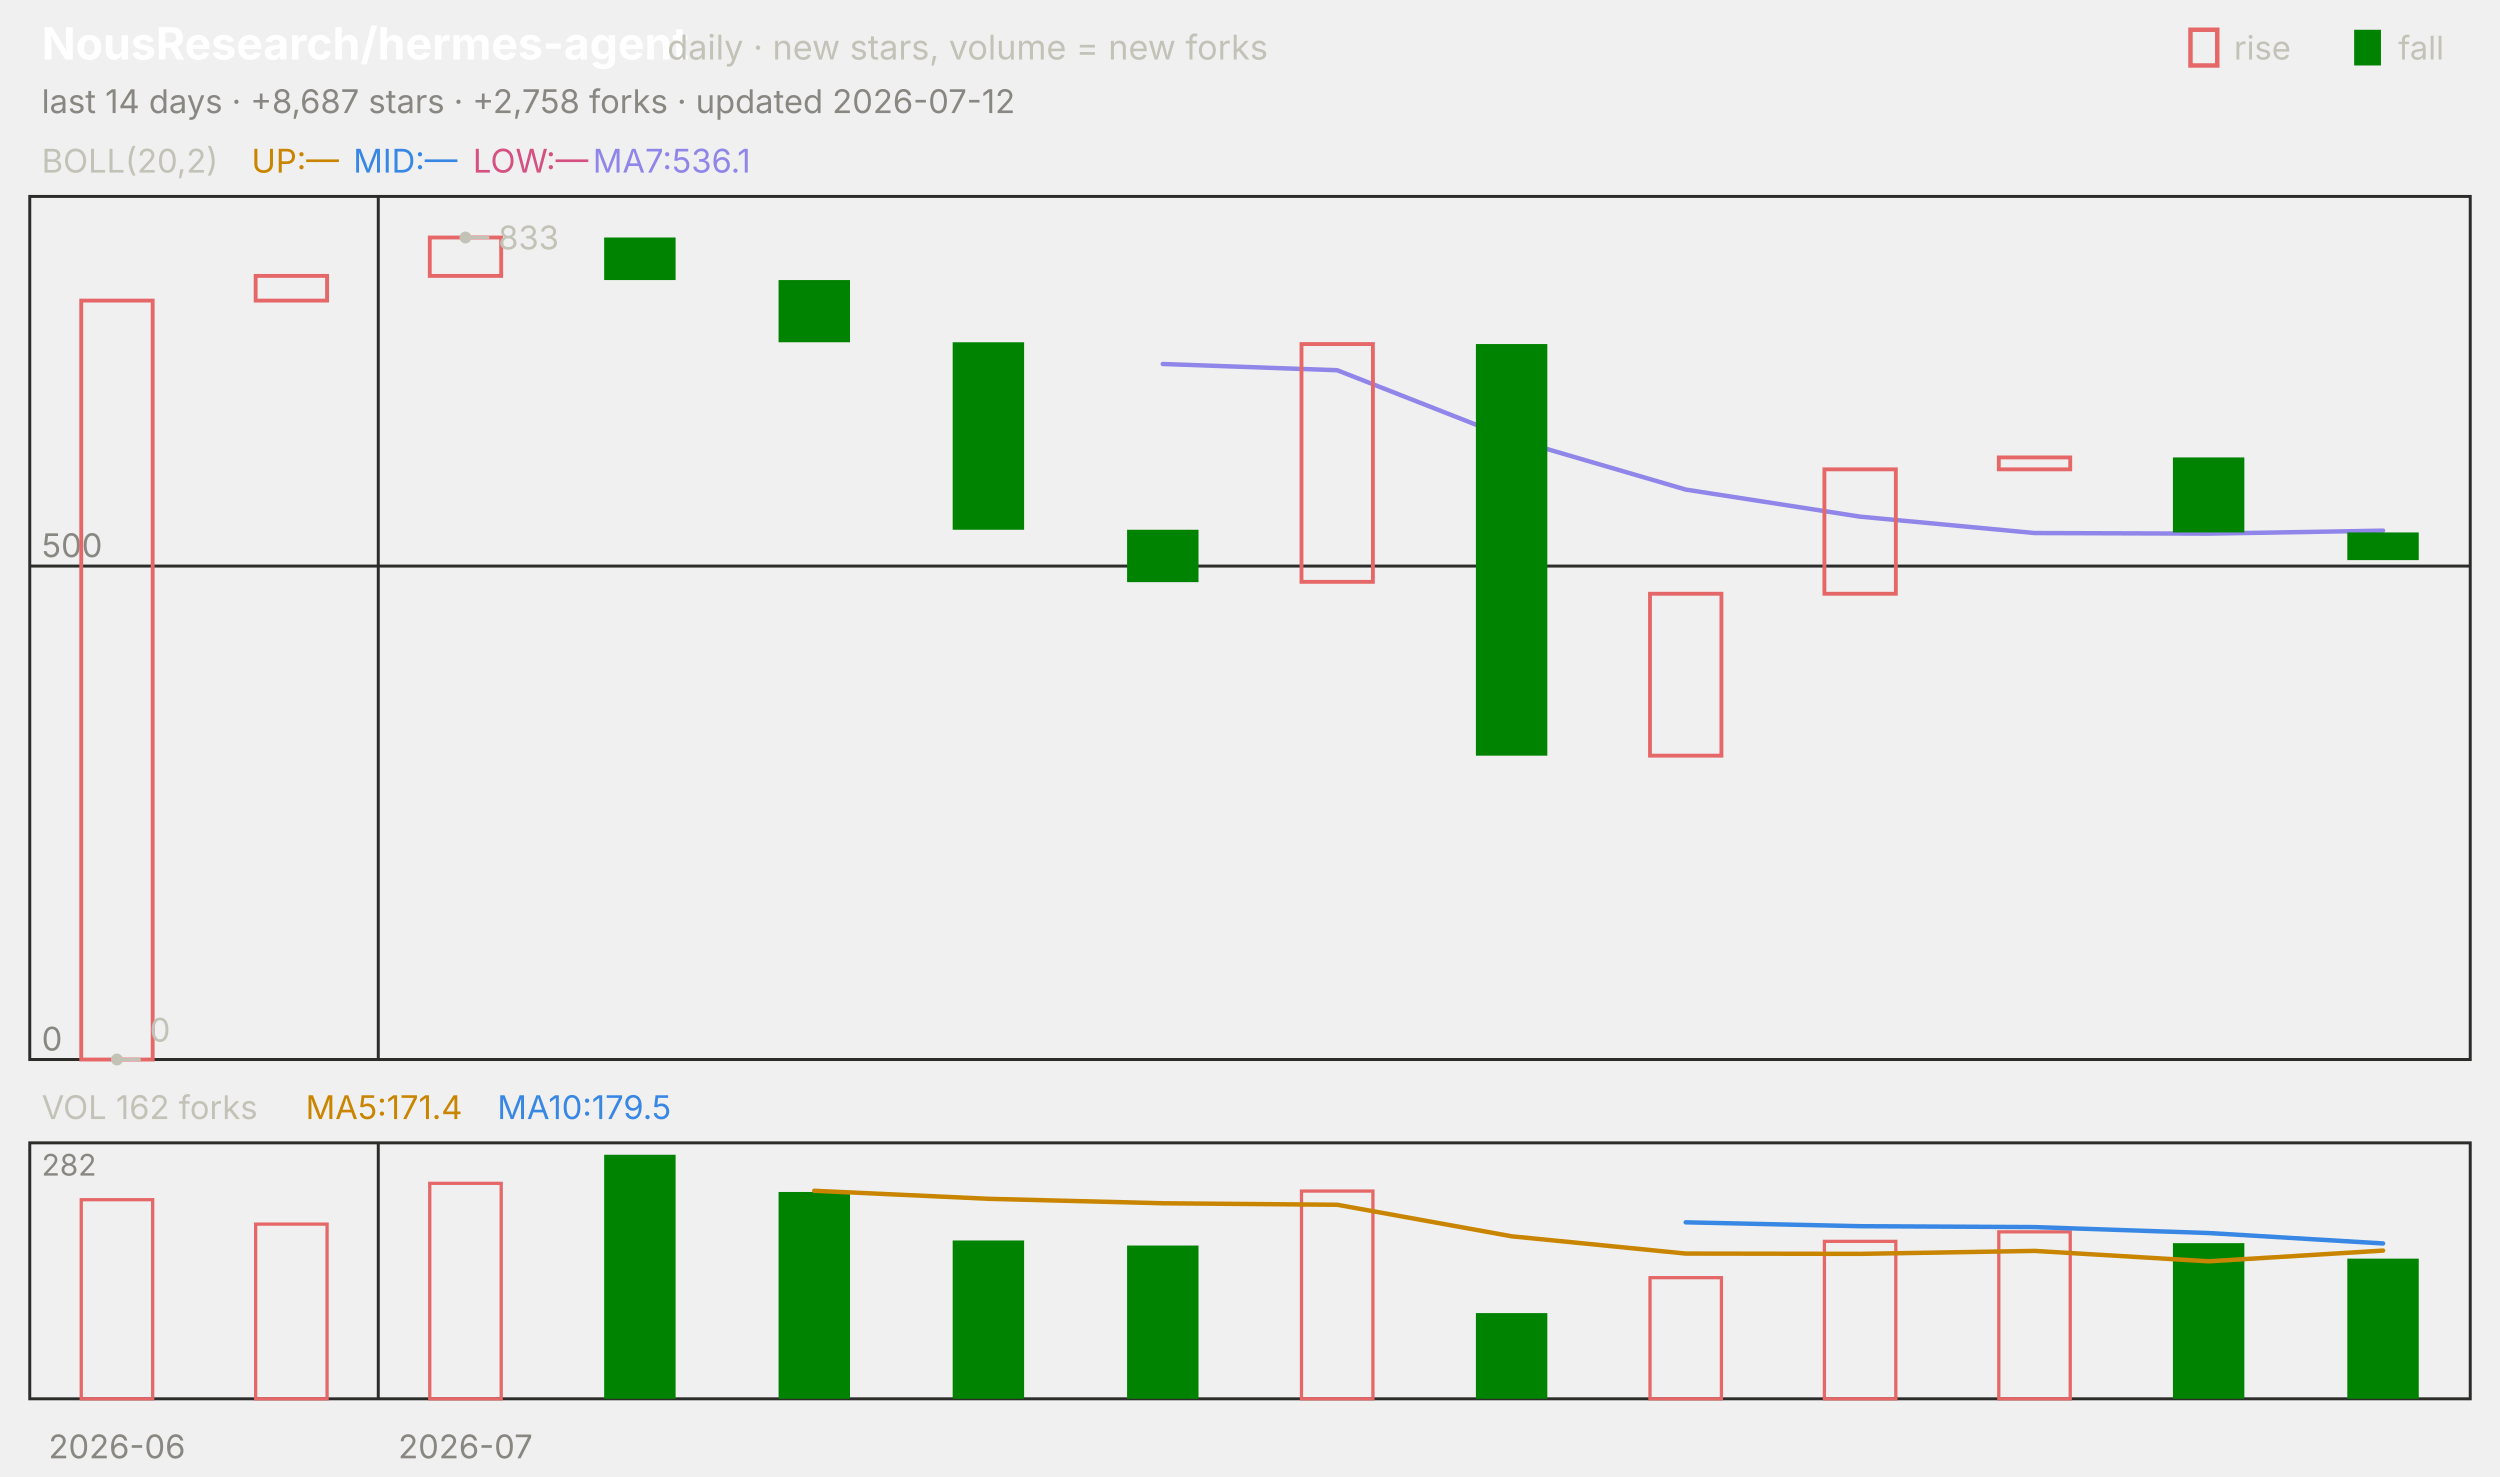
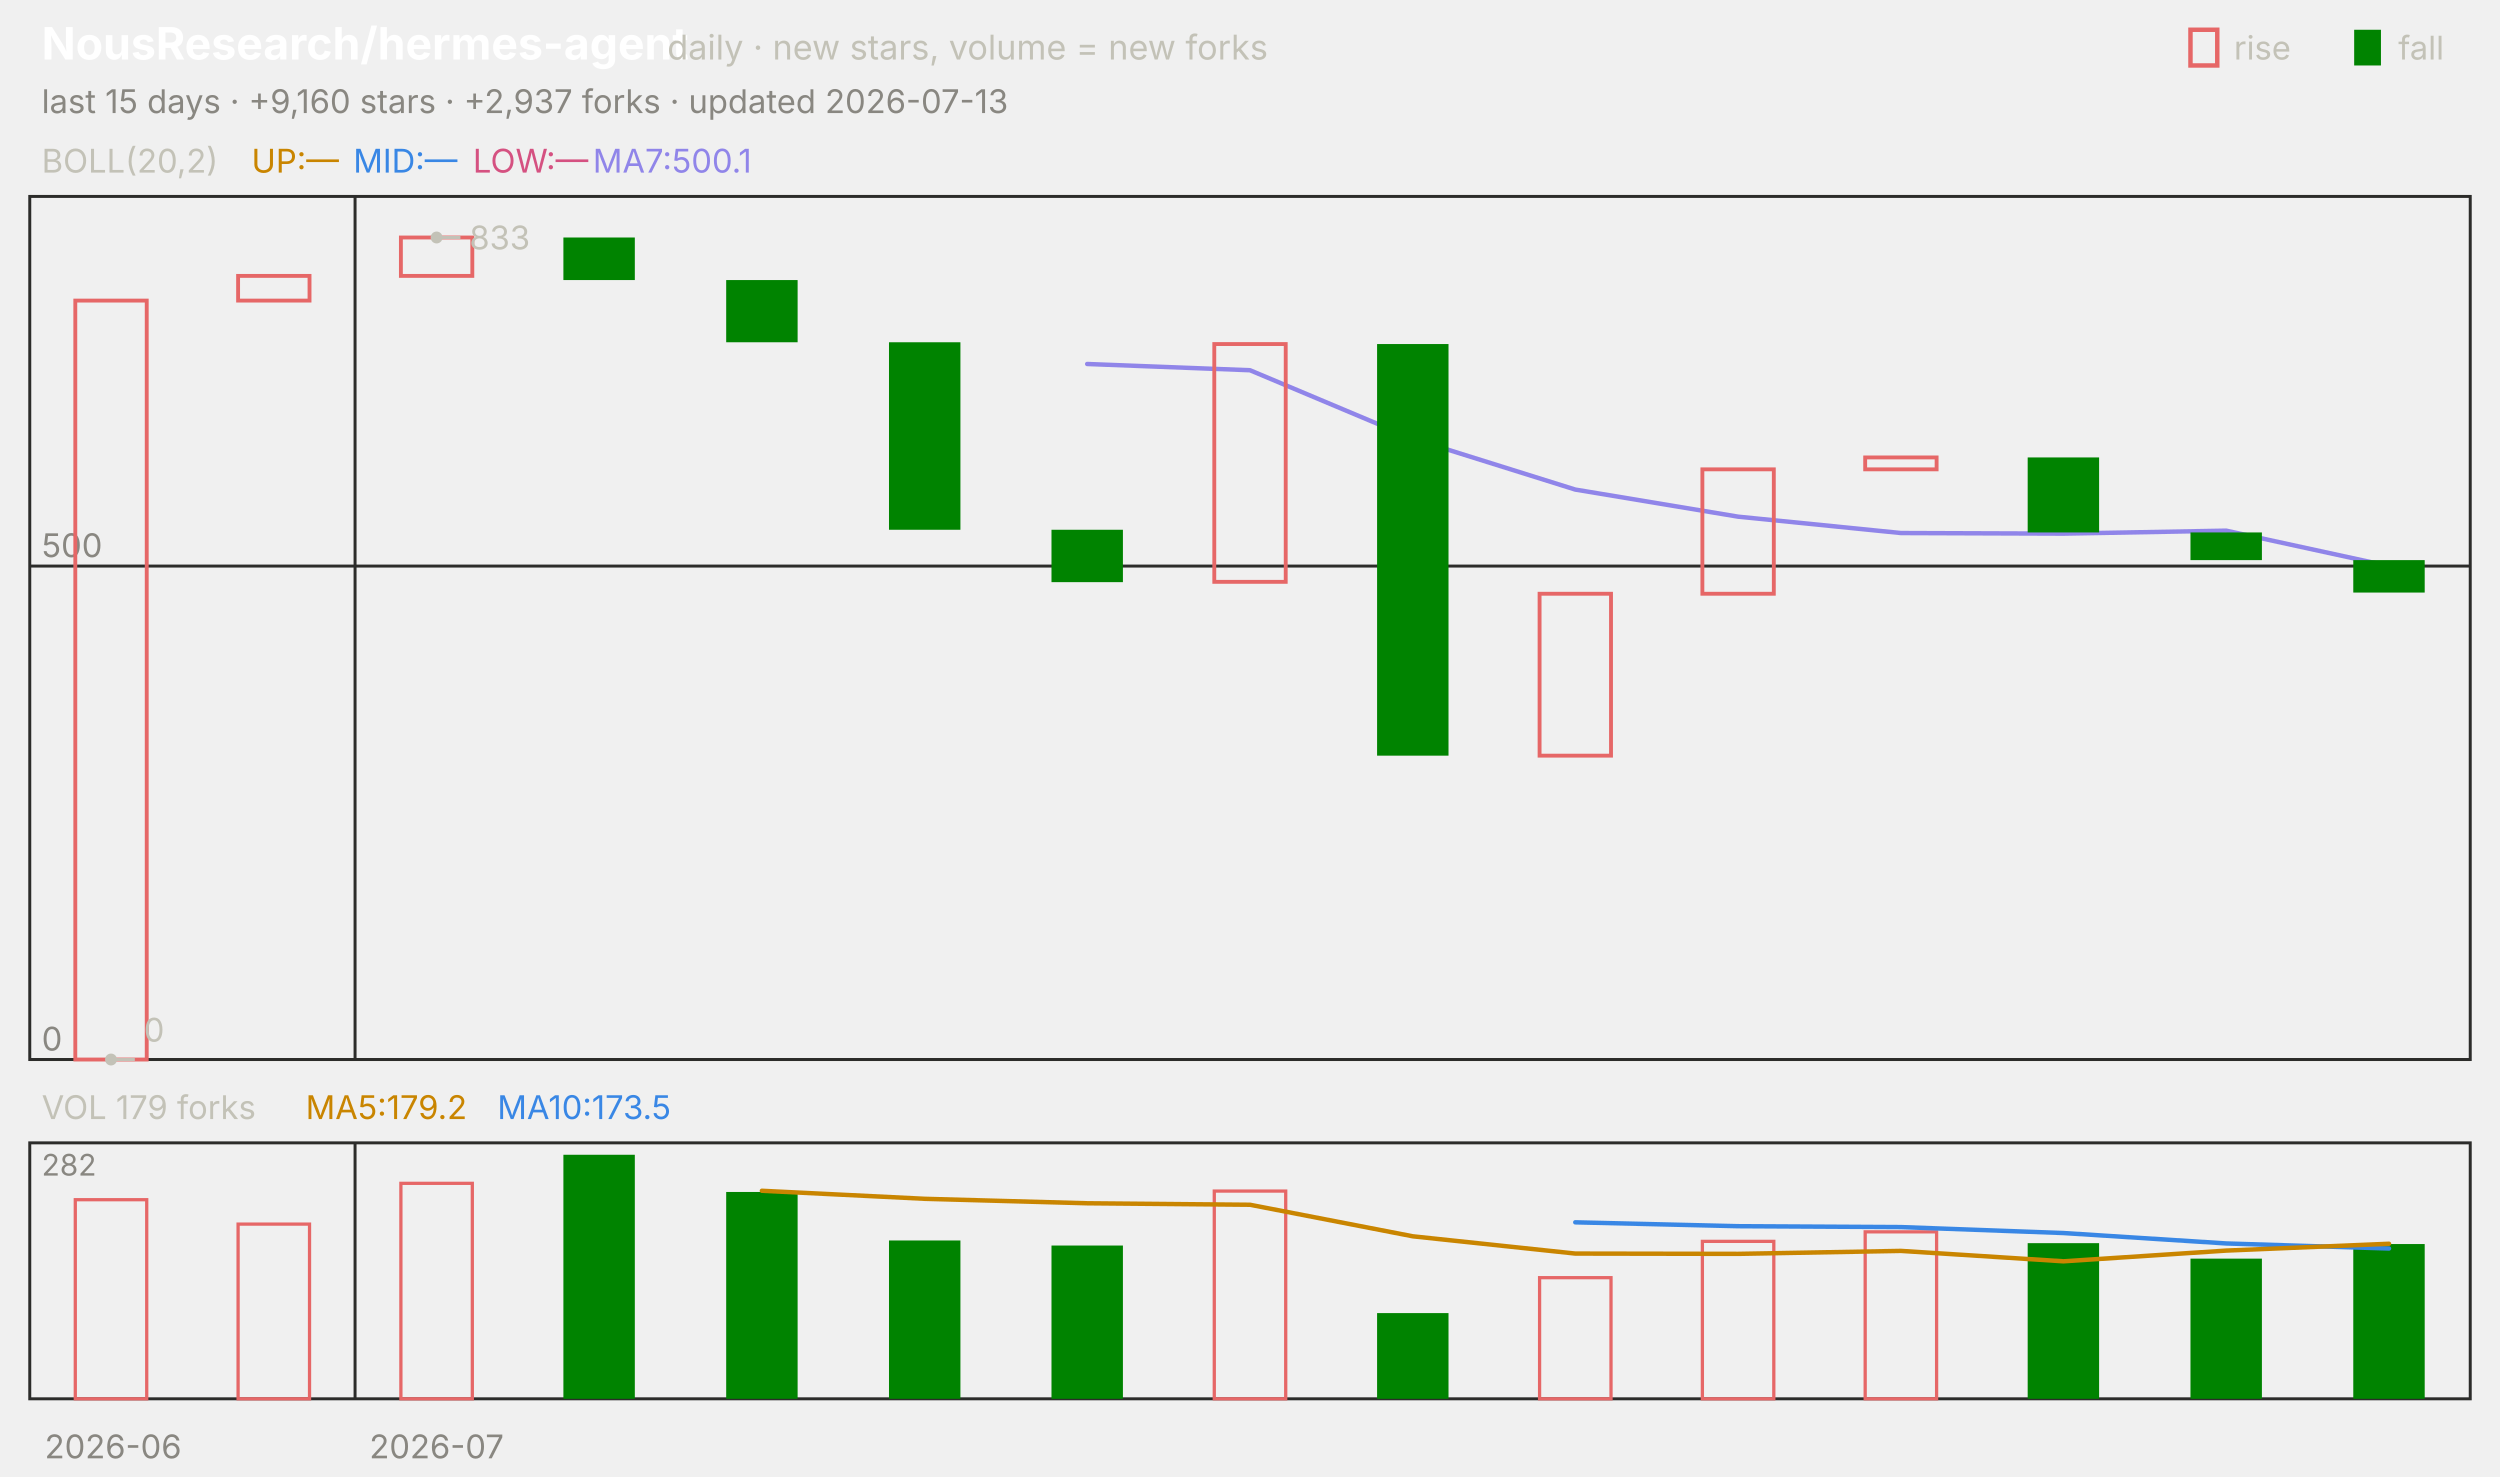
<svg xmlns="http://www.w3.org/2000/svg" viewBox="0 0 840 496" width="840" height="496" font-family="-apple-system,'Segoe UI',system-ui,sans-serif" role="img" aria-label="NousResearch/hermes-agent candlestick chart">
  <text x="14.0" y="20.0" font-size="15" fill="#ffffff" font-weight="650">NousResearch/hermes-agent</text>
  <text x="224.2" y="20.0" font-size="11.5" fill="#c3c2b7">daily · new stars, volume = new forks</text>
  <text x="805.8" y="20.0" font-size="11.0" fill="#c3c2b7">fall</text>
  <rect x="791" y="10" width="9" height="12" fill="#008300" />
  <text x="750.6" y="20.0" font-size="11.0" fill="#c3c2b7">rise</text>
  <rect x="736" y="10" width="9" height="12" fill="none" stroke="#e66767" stroke-width="1.5" />
-   <text x="14.0" y="38.0" font-size="11.0" fill="#898781">last 14 days · +8,687 stars · +2,758 forks · updated 2026-07-12</text>
+   <text x="14.0" y="38.0" font-size="11.0" fill="#898781">last 15 days · +9,160 stars · +2,937 forks · updated 2026-07-13</text>
  <rect x="10" y="66" width="820" height="290" fill="none" stroke="#2c2c2a" />
  <rect x="10" y="384" width="820" height="86" fill="none" stroke="#2c2c2a" />
-   <text x="39.3" y="490.0" font-size="11.0" fill="#898781" text-anchor="middle">2026-06</text>
-   <line x1="127.1" y1="66.0" x2="127.1" y2="356.0" stroke="#2c2c2a" stroke-width="1.0" />
-   <line x1="127.1" y1="384.0" x2="127.1" y2="470.0" stroke="#2c2c2a" stroke-width="1.0" />
-   <text x="156.4" y="490.0" font-size="11.0" fill="#898781" text-anchor="middle">2026-07</text>
+   <text x="38.0" y="490.0" font-size="11.0" fill="#898781" text-anchor="middle">2026-06</text>
+   <line x1="119.3" y1="66.0" x2="119.3" y2="356.0" stroke="#2c2c2a" stroke-width="1.0" />
+   <line x1="119.3" y1="384.0" x2="119.3" y2="470.0" stroke="#2c2c2a" stroke-width="1.0" />
+   <text x="146.7" y="490.0" font-size="11.0" fill="#898781" text-anchor="middle">2026-07</text>
  <text x="14.0" y="58.0" font-size="11.0" fill="#c3c2b7">BOLL(20,2)</text>
  <text x="84.5" y="58.0" font-size="11.0" fill="#c98500">UP:—</text>
  <text x="118.7" y="58.0" font-size="11.0" fill="#3987e5">MID:—</text>
  <text x="158.9" y="58.0" font-size="11.0" fill="#d55181">LOW:—</text>
-   <text x="199.2" y="58.0" font-size="11.0" fill="#9085e9">MA7:536.1</text>
+   <text x="199.2" y="58.0" font-size="11.0" fill="#9085e9">MA7:500.1</text>
  <line x1="10.0" y1="356.0" x2="830.0" y2="356.0" stroke="#2c2c2a" stroke-width="1.0" />
  <text x="14.0" y="353.0" font-size="11.0" fill="#898781">0</text>
  <line x1="10.0" y1="190.2" x2="830.0" y2="190.2" stroke="#2c2c2a" stroke-width="1.0" />
  <text x="14.0" y="187.2" font-size="11.0" fill="#898781">500</text>
-   <polyline points="390.7,122.3 449.3,124.4 507.9,147.4 566.4,164.5 625.0,173.6 683.6,179.1 742.1,179.3 800.7,178.3" fill="none" stroke="#9085e9" stroke-width="1.5" stroke-linejoin="round" stroke-linecap="round" />
-   <rect x="27.3" y="101.0" width="24.0" height="255.0" fill="none" stroke="#e66767" stroke-width="1.3" />
-   <rect x="85.9" y="92.7" width="24.0" height="8.3" fill="none" stroke="#e66767" stroke-width="1.3" />
-   <rect x="144.4" y="79.8" width="24.0" height="12.9" fill="none" stroke="#e66767" stroke-width="1.3" />
-   <rect x="203.0" y="79.8" width="24.0" height="14.3" fill="#008300" />
-   <rect x="261.6" y="94.1" width="24.0" height="20.9" fill="#008300" />
-   <rect x="320.1" y="115.0" width="24.0" height="63.0" fill="#008300" />
-   <rect x="378.7" y="178.0" width="24.0" height="17.6" fill="#008300" />
-   <rect x="437.3" y="115.6" width="24.0" height="79.9" fill="none" stroke="#e66767" stroke-width="1.3" />
-   <rect x="495.9" y="115.6" width="24.0" height="138.3" fill="#008300" />
-   <rect x="554.4" y="199.5" width="24.0" height="54.4" fill="none" stroke="#e66767" stroke-width="1.3" />
-   <rect x="613.0" y="157.7" width="24.0" height="41.8" fill="none" stroke="#e66767" stroke-width="1.3" />
-   <rect x="671.6" y="153.7" width="24.0" height="4.0" fill="none" stroke="#e66767" stroke-width="1.3" />
-   <rect x="730.1" y="153.7" width="24.0" height="25.2" fill="#008300" />
-   <rect x="788.7" y="178.9" width="24.0" height="9.3" fill="#008300" />
-   <circle cx="156.4" cy="79.8" r="2" fill="#c3c2b7" />
-   <line x1="156.4" y1="79.8" x2="164.4" y2="79.8" stroke="#c3c2b7" stroke-width="1.0" />
-   <text x="167.4" y="83.8" font-size="11.0" fill="#c3c2b7">833</text>
-   <circle cx="39.3" cy="356.0" r="2" fill="#c3c2b7" />
-   <line x1="39.3" y1="356.0" x2="47.3" y2="356.0" stroke="#c3c2b7" stroke-width="1.0" />
-   <text x="50.3" y="350.0" font-size="11.0" fill="#c3c2b7">0</text>
-   <text x="14.0" y="376.0" font-size="11.0" fill="#c3c2b7">VOL 162 forks</text>
-   <text x="102.7" y="376.0" font-size="11.0" fill="#c98500">MA5:171.4</text>
-   <text x="167.1" y="376.0" font-size="11.0" fill="#3987e5">MA10:179.5</text>
+   <polyline points="365.3,122.3 420.0,124.4 474.7,147.4 529.3,164.5 584.0,173.6 638.7,179.1 693.3,179.3 748.0,178.3 802.7,190.2" fill="none" stroke="#9085e9" stroke-width="1.5" stroke-linejoin="round" stroke-linecap="round" />
+   <rect x="25.3" y="101.0" width="24.0" height="255.0" fill="none" stroke="#e66767" stroke-width="1.3" />
+   <rect x="80.0" y="92.7" width="24.0" height="8.3" fill="none" stroke="#e66767" stroke-width="1.3" />
+   <rect x="134.7" y="79.8" width="24.0" height="12.9" fill="none" stroke="#e66767" stroke-width="1.3" />
+   <rect x="189.3" y="79.8" width="24.0" height="14.3" fill="#008300" />
+   <rect x="244.0" y="94.1" width="24.0" height="20.9" fill="#008300" />
+   <rect x="298.7" y="115.0" width="24.0" height="63.0" fill="#008300" />
+   <rect x="353.3" y="178.0" width="24.0" height="17.6" fill="#008300" />
+   <rect x="408.0" y="115.6" width="24.0" height="79.9" fill="none" stroke="#e66767" stroke-width="1.3" />
+   <rect x="462.7" y="115.6" width="24.0" height="138.3" fill="#008300" />
+   <rect x="517.3" y="199.5" width="24.0" height="54.4" fill="none" stroke="#e66767" stroke-width="1.3" />
+   <rect x="572.0" y="157.7" width="24.0" height="41.8" fill="none" stroke="#e66767" stroke-width="1.3" />
+   <rect x="626.7" y="153.7" width="24.0" height="4.0" fill="none" stroke="#e66767" stroke-width="1.3" />
+   <rect x="681.3" y="153.7" width="24.0" height="25.2" fill="#008300" />
+   <rect x="736.0" y="178.9" width="24.0" height="9.3" fill="#008300" />
+   <rect x="790.7" y="188.2" width="24.0" height="10.9" fill="#008300" />
+   <circle cx="146.7" cy="79.8" r="2" fill="#c3c2b7" />
+   <line x1="146.7" y1="79.8" x2="154.7" y2="79.8" stroke="#c3c2b7" stroke-width="1.0" />
+   <text x="157.7" y="83.8" font-size="11.0" fill="#c3c2b7">833</text>
+   <circle cx="37.3" cy="356.0" r="2" fill="#c3c2b7" />
+   <line x1="37.3" y1="356.0" x2="45.3" y2="356.0" stroke="#c3c2b7" stroke-width="1.0" />
+   <text x="48.3" y="350.0" font-size="11.0" fill="#c3c2b7">0</text>
+   <text x="14.0" y="376.0" font-size="11.0" fill="#c3c2b7">VOL 179 forks</text>
+   <text x="102.7" y="376.0" font-size="11.0" fill="#c98500">MA5:179.2</text>
+   <text x="167.1" y="376.0" font-size="11.0" fill="#3987e5">MA10:173.5</text>
  <text x="14.0" y="395.0" font-size="10" fill="#898781">282</text>
-   <rect x="27.3" y="403.1" width="24.0" height="66.9" fill="none" stroke="#e66767" stroke-width="1.1" />
-   <rect x="85.9" y="411.3" width="24.0" height="58.7" fill="none" stroke="#e66767" stroke-width="1.1" />
-   <rect x="144.4" y="397.6" width="24.0" height="72.4" fill="none" stroke="#e66767" stroke-width="1.1" />
-   <rect x="203.0" y="388.0" width="24.0" height="82.0" fill="#008300" />
-   <rect x="261.6" y="400.5" width="24.0" height="69.5" fill="#008300" />
-   <rect x="320.1" y="416.8" width="24.0" height="53.2" fill="#008300" />
-   <rect x="378.7" y="418.5" width="24.0" height="51.5" fill="#008300" />
-   <rect x="437.3" y="400.2" width="24.0" height="69.8" fill="none" stroke="#e66767" stroke-width="1.1" />
-   <rect x="495.9" y="441.2" width="24.0" height="28.8" fill="#008300" />
-   <rect x="554.4" y="429.3" width="24.0" height="40.7" fill="none" stroke="#e66767" stroke-width="1.1" />
-   <rect x="613.0" y="417.1" width="24.0" height="52.9" fill="none" stroke="#e66767" stroke-width="1.1" />
-   <rect x="671.6" y="413.9" width="24.0" height="56.1" fill="none" stroke="#e66767" stroke-width="1.1" />
-   <rect x="730.1" y="417.7" width="24.0" height="52.3" fill="#008300" />
-   <rect x="788.7" y="422.9" width="24.0" height="47.1" fill="#008300" />
-   <polyline points="566.4,410.7 625.0,412.0 683.6,412.3 742.1,414.3 800.7,417.8" fill="none" stroke="#3987e5" stroke-width="1.5" stroke-linejoin="round" stroke-linecap="round" />
-   <polyline points="273.6,400.1 332.1,402.8 390.7,404.3 449.3,404.8 507.9,415.4 566.4,421.2 625.0,421.3 683.6,420.3 742.1,423.8 800.7,420.2" fill="none" stroke="#c98500" stroke-width="1.5" stroke-linejoin="round" stroke-linecap="round" />
+   <rect x="25.3" y="403.1" width="24.0" height="66.9" fill="none" stroke="#e66767" stroke-width="1.1" />
+   <rect x="80.0" y="411.3" width="24.0" height="58.7" fill="none" stroke="#e66767" stroke-width="1.1" />
+   <rect x="134.7" y="397.6" width="24.0" height="72.4" fill="none" stroke="#e66767" stroke-width="1.1" />
+   <rect x="189.3" y="388.0" width="24.0" height="82.0" fill="#008300" />
+   <rect x="244.0" y="400.5" width="24.0" height="69.5" fill="#008300" />
+   <rect x="298.7" y="416.8" width="24.0" height="53.2" fill="#008300" />
+   <rect x="353.3" y="418.5" width="24.0" height="51.5" fill="#008300" />
+   <rect x="408.0" y="400.2" width="24.0" height="69.8" fill="none" stroke="#e66767" stroke-width="1.1" />
+   <rect x="462.7" y="441.2" width="24.0" height="28.8" fill="#008300" />
+   <rect x="517.3" y="429.3" width="24.0" height="40.7" fill="none" stroke="#e66767" stroke-width="1.1" />
+   <rect x="572.0" y="417.1" width="24.0" height="52.9" fill="none" stroke="#e66767" stroke-width="1.1" />
+   <rect x="626.7" y="413.9" width="24.0" height="56.1" fill="none" stroke="#e66767" stroke-width="1.1" />
+   <rect x="681.3" y="417.7" width="24.0" height="52.3" fill="#008300" />
+   <rect x="736.0" y="422.9" width="24.0" height="47.1" fill="#008300" />
+   <rect x="790.7" y="418.0" width="24.0" height="52.0" fill="#008300" />
+   <polyline points="529.3,410.7 584.0,412.0 638.7,412.3 693.3,414.3 748.0,417.8 802.7,419.5" fill="none" stroke="#3987e5" stroke-width="1.5" stroke-linejoin="round" stroke-linecap="round" />
+   <polyline points="256.0,400.1 310.7,402.8 365.3,404.3 420.0,404.8 474.7,415.4 529.3,421.2 584.0,421.3 638.7,420.3 693.3,423.8 748.0,420.2 802.7,417.9" fill="none" stroke="#c98500" stroke-width="1.5" stroke-linejoin="round" stroke-linecap="round" />
</svg>
